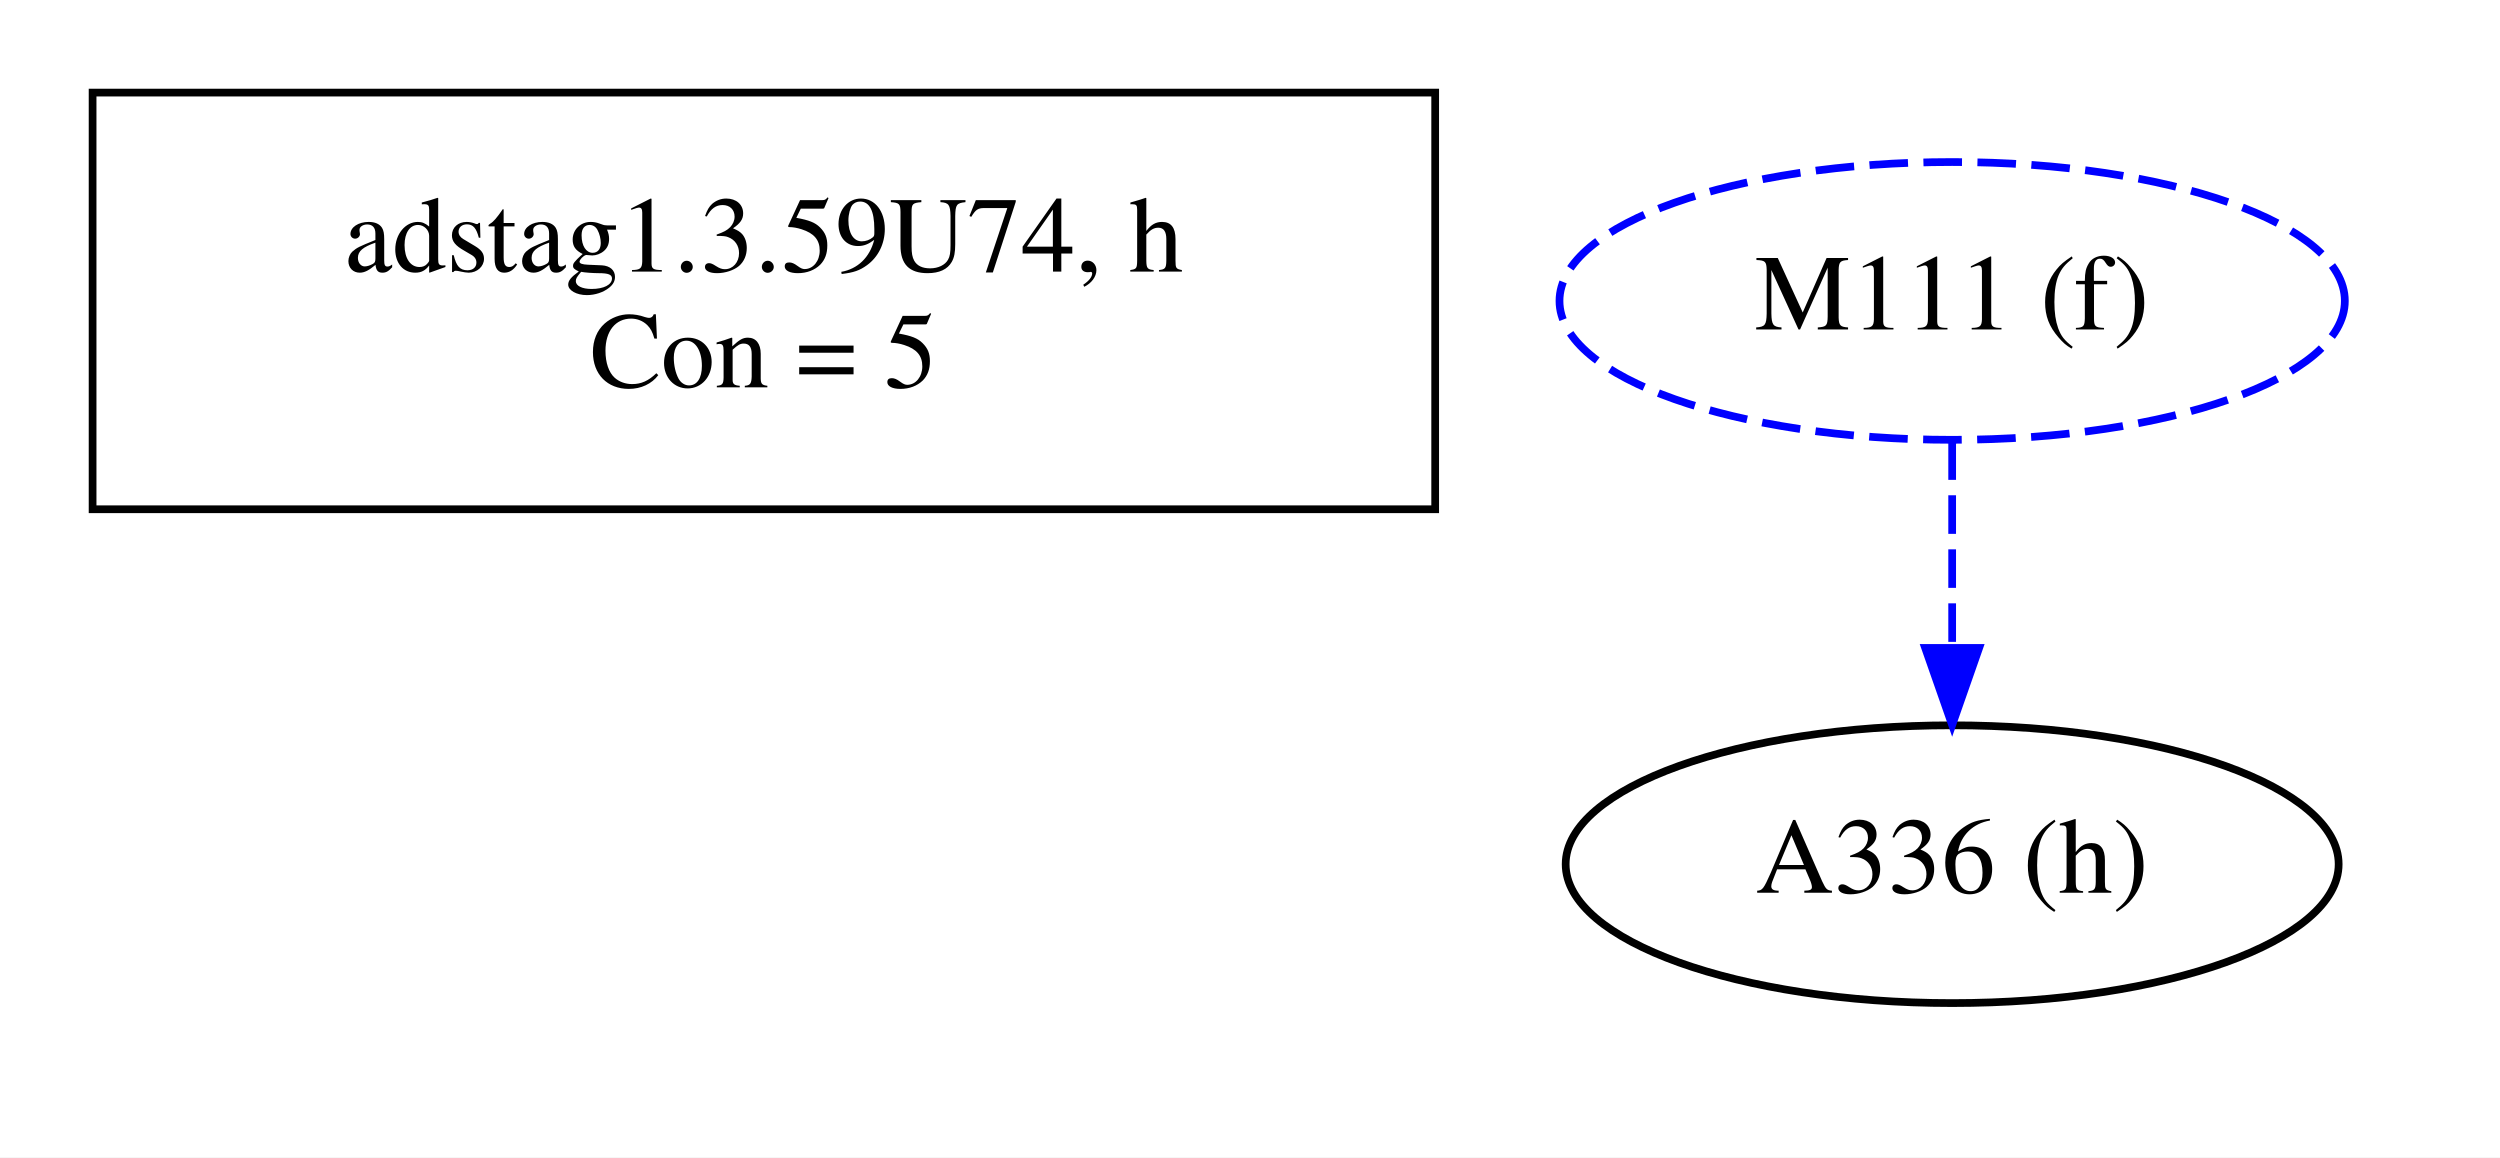
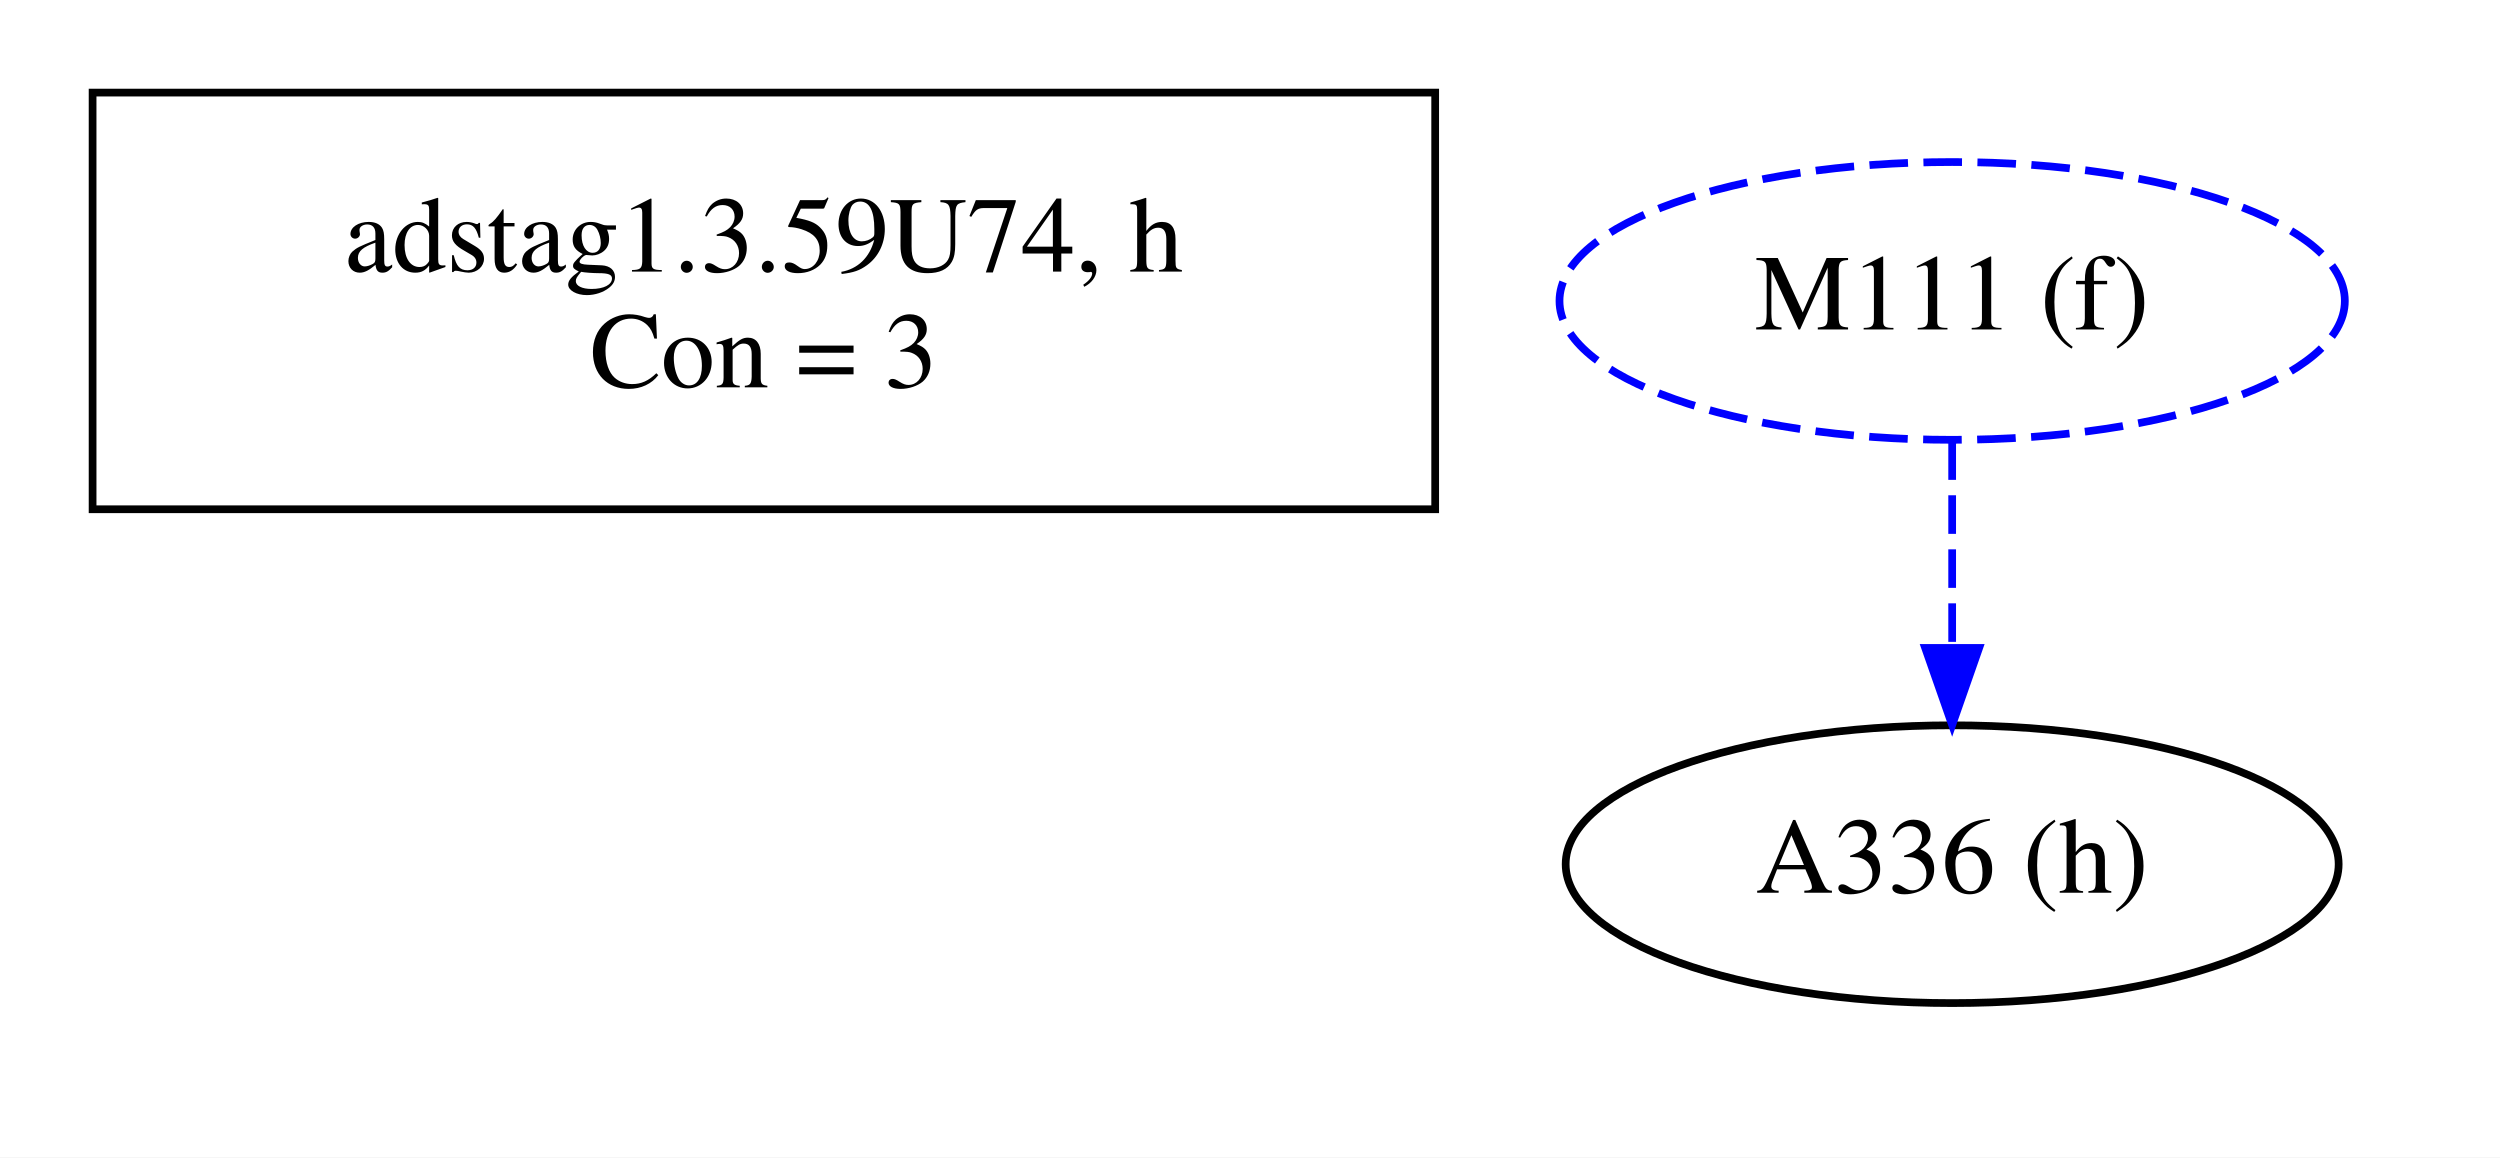
<svg xmlns="http://www.w3.org/2000/svg" width="324pt" height="150pt" viewBox="0.00 0.00 324.00 150.00">
  <g id="graph0" class="graph" transform="scale(1 1) rotate(0) translate(4 146)">
    <polygon fill="white" stroke="transparent" points="-4,4 -4,-146 320,-146 320,4 -4,4" />
    <g id="clust1" class="cluster">
      <polygon fill="none" stroke="black" points="8,-80 8,-134 182,-134 182,-80 8,-80" />
    </g>
    <g id="clust2" class="cluster">
</g>
    <g id="node1" class="node">
      <text text-anchor="middle" x="95" y="-110.8" font-family="Times,serif" font-size="14.00">adstag1.3.59U74, h</text>
-       <text text-anchor="middle" x="95" y="-95.8" font-family="Times,serif" font-size="14.00">Con = 5</text>
+       <text text-anchor="middle" x="95" y="-95.8" font-family="Times,serif" font-size="14.00">Con = 3</text>
    </g>
    <g id="node2" class="node">
      <ellipse fill="none" stroke="black" cx="249" cy="-34" rx="50.09" ry="18" />
      <text text-anchor="middle" x="249" y="-30.3" font-family="Times,serif" font-size="14.00">A336 (h)</text>
    </g>
    <g id="node3" class="node">
      <ellipse fill="none" stroke="blue" stroke-dasharray="5,2" cx="249" cy="-107" rx="50.89" ry="18" />
      <text text-anchor="middle" x="249" y="-103.3" font-family="Times,serif" font-size="14.00">M111 (f)</text>
    </g>
    <g id="edge1" class="edge">
      <path fill="none" stroke="blue" stroke-dasharray="5,2" d="M249,-88.81C249,-80.79 249,-71.05 249,-62.07" />
      <polygon fill="blue" stroke="blue" points="252.5,-62.03 249,-52.03 245.5,-62.03 252.5,-62.03" />
    </g>
  </g>
</svg>
